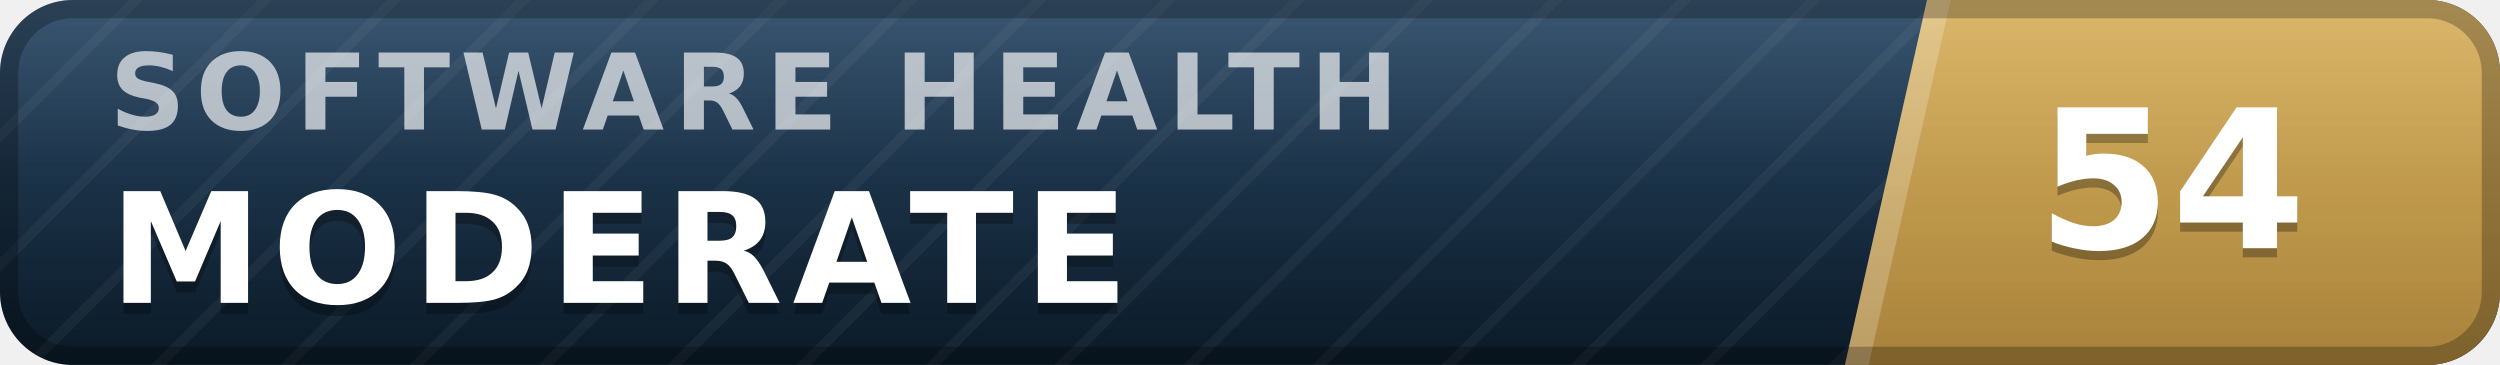
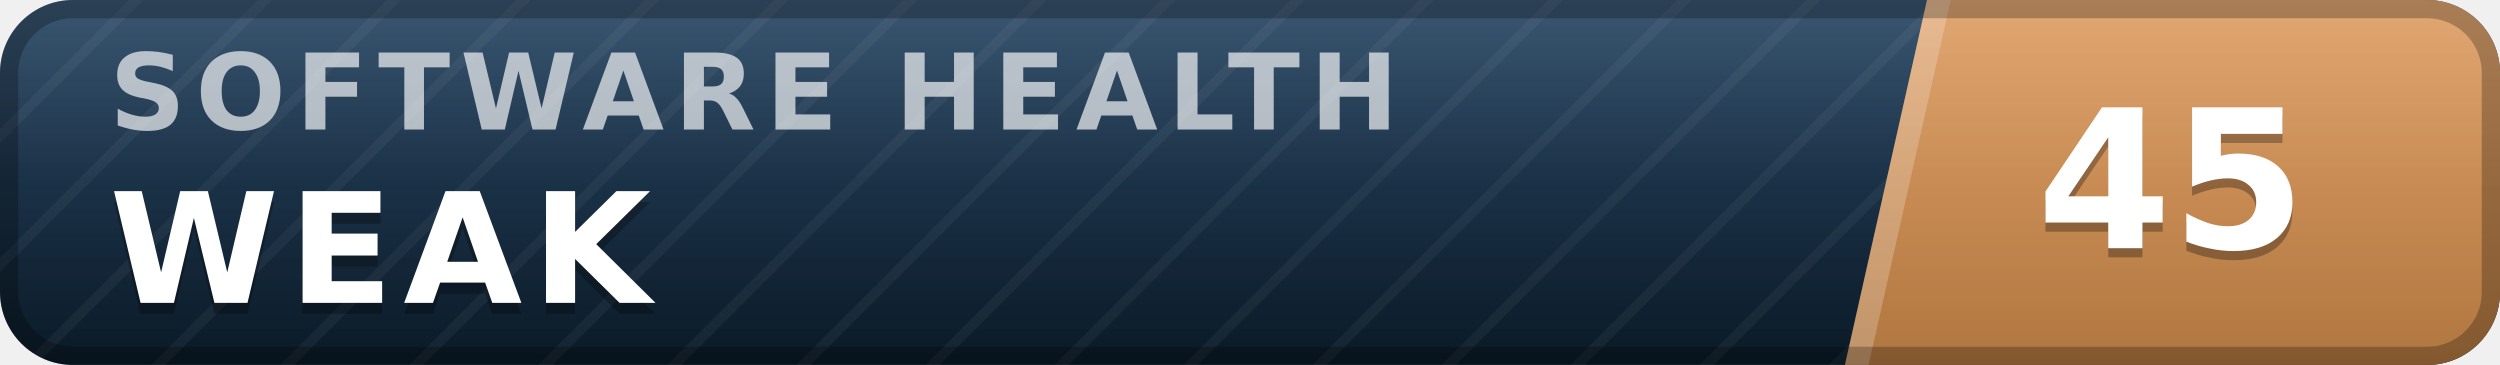
- <svg xmlns="http://www.w3.org/2000/svg" width="137" height="20" viewBox="0 0 137 20" role="img" aria-label="inspect.software software health index 54 of 100, moderate" font-family="Verdana,DejaVu Sans,Geneva,sans-serif">
+ <svg xmlns="http://www.w3.org/2000/svg" width="137" height="20" viewBox="0 0 137 20" role="img" aria-label="inspect.software software health index 45 of 100, weak" font-family="Verdana,DejaVu Sans,Geneva,sans-serif">
  <defs>
    <linearGradient id="plate" x1="0" y1="0" x2="0" y2="1">
      <stop offset="0" stop-color="#1d3d5c" />
      <stop offset="1" stop-color="#0a1926" />
    </linearGradient>
    <linearGradient id="endplate" x1="0" y1="0" x2="0" y2="1">
-       <stop offset="0" stop-color="#d5ac55" />
-       <stop offset="1" stop-color="#a8823a" />
+       <stop offset="0" stop-color="#dd9a5e" />
+       <stop offset="1" stop-color="#b0763f" />
    </linearGradient>
    <linearGradient id="gloss" x1="0" y1="0" x2="0" y2="1">
      <stop offset="0" stop-color="#fff" stop-opacity=".13" />
      <stop offset=".5" stop-color="#fff" stop-opacity=".03" />
      <stop offset="1" stop-color="#fff" stop-opacity="0" />
    </linearGradient>
    <pattern id="guilloche" width="5" height="5" patternUnits="userSpaceOnUse" patternTransform="rotate(45)">
      <line x1="0" y1="0" x2="0" y2="5" stroke="#fff" stroke-opacity=".045" stroke-width="1.1" />
    </pattern>
    <clipPath id="rounded">
      <rect width="137" height="20" rx="4" />
    </clipPath>
  </defs>
  <g clip-path="url(#rounded)">
    <rect width="137" height="20" fill="url(#plate)" />
    <rect width="137" height="20" fill="url(#guilloche)" />
    <polygon points="105.6,0 137,0 137,20 101.1,20" fill="url(#endplate)" />
    <polygon points="105.6,0 106.9,0 102.4,20 101.1,20" fill="#fff" fill-opacity=".22" />
    <text x="6.0" y="7.1" font-size="5.8" letter-spacing="0.55" fill="#fff" fill-opacity=".66" font-weight="bold" textLength="76.3" lengthAdjust="spacing">SOFTWARE HEALTH</text>
-     <text x="6.0" y="17.2" font-size="8.4" fill="#000" fill-opacity=".3" font-weight="bold" letter-spacing="0.55" textLength="59.5" lengthAdjust="spacing">MODERATE</text>
-     <text x="6.0" y="16.6" font-size="8.4" fill="#fff" font-weight="bold" letter-spacing="0.55" textLength="59.5" lengthAdjust="spacing">MODERATE</text>
-     <text x="119.0" y="14.1" font-size="10.6" fill="#000" fill-opacity=".3" font-weight="bold" text-anchor="middle">54</text>
-     <text x="119.0" y="13.6" font-size="10.6" fill="#fff" font-weight="bold" text-anchor="middle">54</text>
+     <text x="6.0" y="17.2" font-size="8.4" fill="#000" fill-opacity=".3" font-weight="bold" letter-spacing="0.55" textLength="30.3" lengthAdjust="spacing">WEAK</text>
+     <text x="6.0" y="16.6" font-size="8.4" fill="#fff" font-weight="bold" letter-spacing="0.55" textLength="30.3" lengthAdjust="spacing">WEAK</text>
+     <text x="119.0" y="14.1" font-size="10.6" fill="#000" fill-opacity=".3" font-weight="bold" text-anchor="middle">45</text>
+     <text x="119.0" y="13.6" font-size="10.6" fill="#fff" font-weight="bold" text-anchor="middle">45</text>
    <rect width="137" height="20" fill="url(#gloss)" />
  </g>
  <rect x=".5" y=".5" width="136" height="19" rx="3.5" fill="none" stroke="#000" stroke-opacity=".25" />
</svg>
